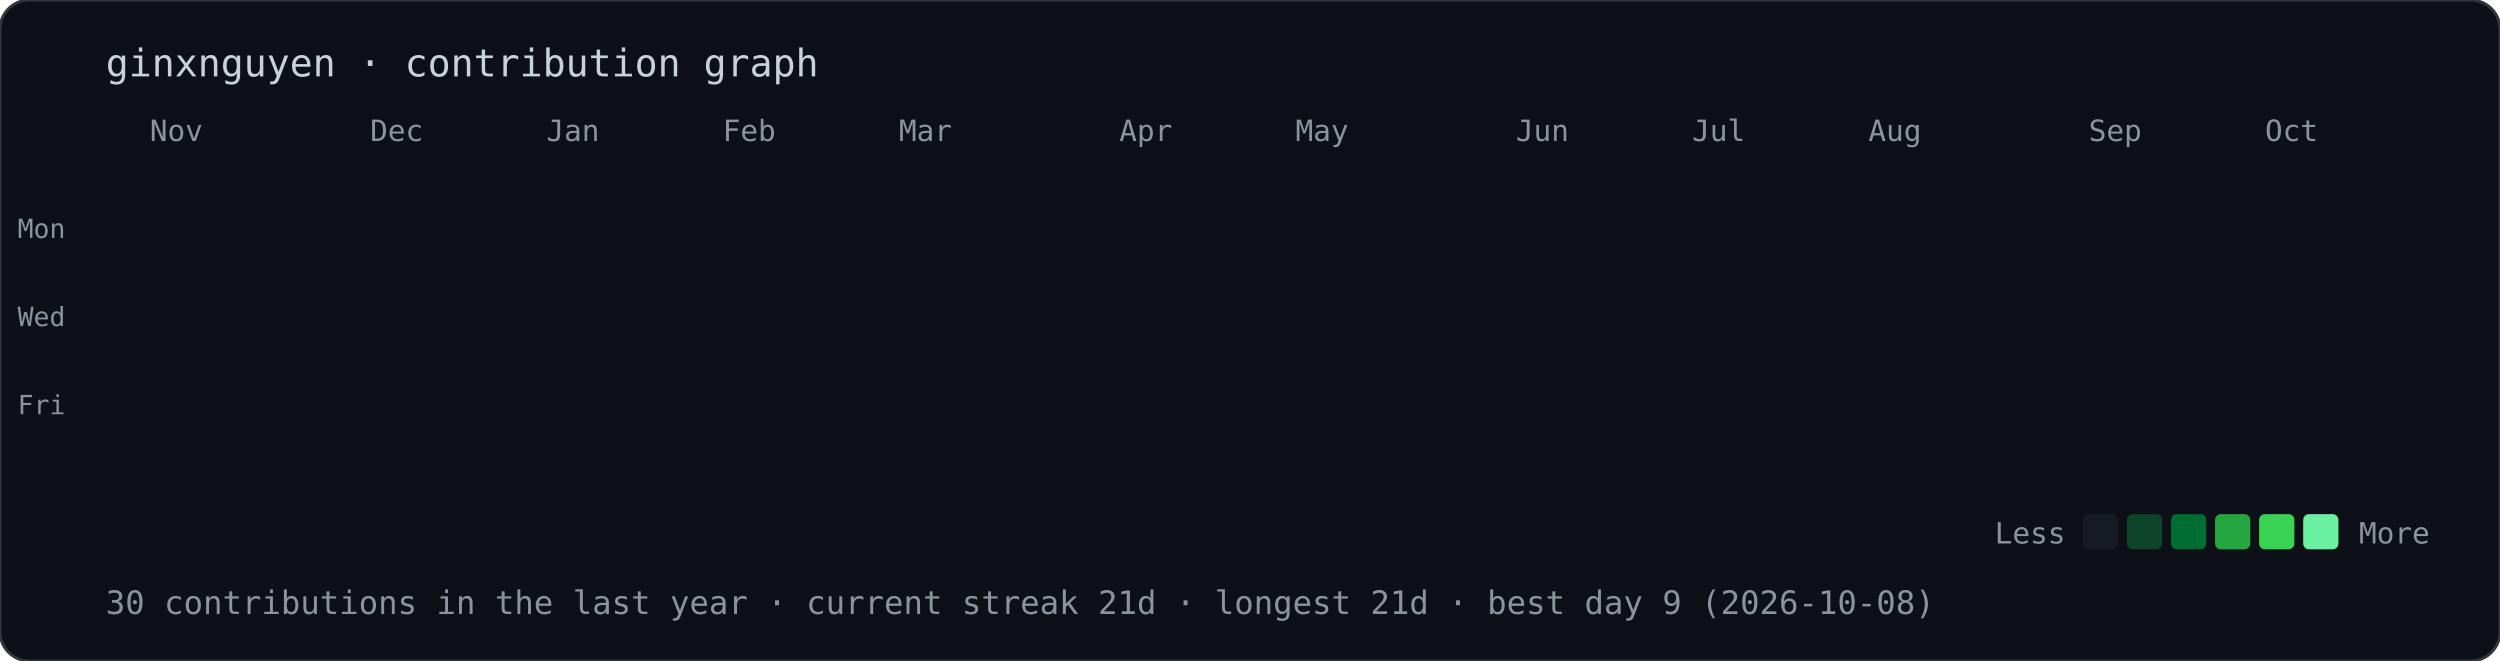
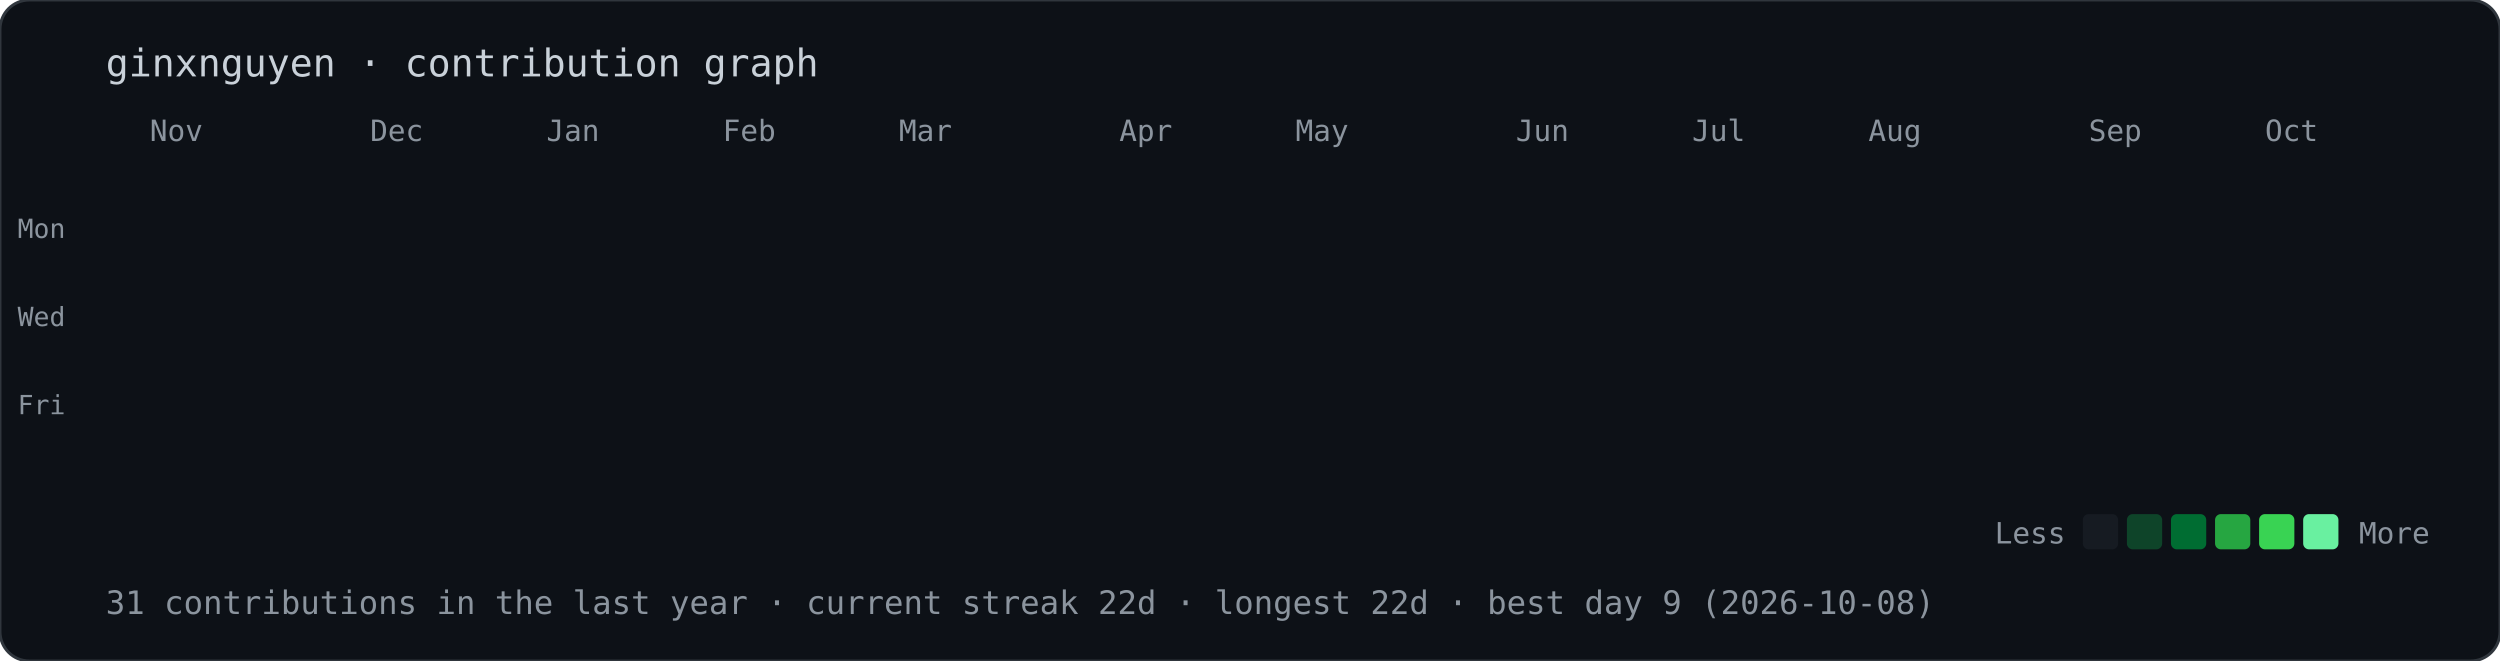
<svg xmlns="http://www.w3.org/2000/svg" width="851" height="225" viewBox="0 0 851 225">
  <style>@keyframes drop{from{opacity:0;transform:translateY(-10px)}to{opacity:1;transform:translateY(0)}}.d{opacity:0;animation:drop .5s ease-out forwards}text{font-family:ui-monospace,Menlo,Consolas,monospace;fill:#8b949e}</style>
  <rect width="100%" height="100%" rx="10" fill="#0d1117" stroke="#30363d" />
  <text x="36" y="26" style="font-size:13px;fill:#c9d1d9">ginxnguyen · contribution graph</text>
  <text x="51" y="48" style="font-size:10px">Nov</text>
  <text x="126" y="48" style="font-size:10px">Dec</text>
  <text x="186" y="48" style="font-size:10px">Jan</text>
  <text x="246" y="48" style="font-size:10px">Feb</text>
  <text x="306" y="48" style="font-size:10px">Mar</text>
  <text x="381" y="48" style="font-size:10px">Apr</text>
  <text x="441" y="48" style="font-size:10px">May</text>
  <text x="516" y="48" style="font-size:10px">Jun</text>
  <text x="576" y="48" style="font-size:10px">Jul</text>
  <text x="636" y="48" style="font-size:10px">Aug</text>
  <text x="711" y="48" style="font-size:10px">Sep</text>
  <text x="771" y="48" style="font-size:10px">Oct</text>
  <text x="6" y="81" style="font-size:9px">Mon</text>
  <text x="6" y="111" style="font-size:9px">Wed</text>
  <text x="6" y="141" style="font-size:9px">Fri</text>
  <rect class="d" x="36" y="56" width="12" height="12" rx="2" fill="#161b22" style="animation-delay:0.00s" />
  <rect class="d" x="36" y="71" width="12" height="12" rx="2" fill="#161b22" style="animation-delay:0.02s" />
  <rect class="d" x="36" y="86" width="12" height="12" rx="2" fill="#161b22" style="animation-delay:0.04s" />
  <rect class="d" x="36" y="101" width="12" height="12" rx="2" fill="#161b22" style="animation-delay:0.06s" />
  <rect class="d" x="36" y="116" width="12" height="12" rx="2" fill="#161b22" style="animation-delay:0.08s" />
  <rect class="d" x="36" y="131" width="12" height="12" rx="2" fill="#161b22" style="animation-delay:0.10s" />
  <rect class="d" x="36" y="146" width="12" height="12" rx="2" fill="#161b22" style="animation-delay:0.12s" />
  <rect class="d" x="51" y="56" width="12" height="12" rx="2" fill="#161b22" style="animation-delay:0.02s" />
  <rect class="d" x="51" y="71" width="12" height="12" rx="2" fill="#161b22" style="animation-delay:0.04s" />
  <rect class="d" x="51" y="86" width="12" height="12" rx="2" fill="#161b22" style="animation-delay:0.06s" />
  <rect class="d" x="51" y="101" width="12" height="12" rx="2" fill="#161b22" style="animation-delay:0.08s" />
  <rect class="d" x="51" y="116" width="12" height="12" rx="2" fill="#161b22" style="animation-delay:0.10s" />
  <rect class="d" x="51" y="131" width="12" height="12" rx="2" fill="#161b22" style="animation-delay:0.12s" />
  <rect class="d" x="51" y="146" width="12" height="12" rx="2" fill="#161b22" style="animation-delay:0.14s" />
  <rect class="d" x="66" y="56" width="12" height="12" rx="2" fill="#161b22" style="animation-delay:0.04s" />
  <rect class="d" x="66" y="71" width="12" height="12" rx="2" fill="#161b22" style="animation-delay:0.06s" />
  <rect class="d" x="66" y="86" width="12" height="12" rx="2" fill="#161b22" style="animation-delay:0.08s" />
  <rect class="d" x="66" y="101" width="12" height="12" rx="2" fill="#161b22" style="animation-delay:0.10s" />
  <rect class="d" x="66" y="116" width="12" height="12" rx="2" fill="#161b22" style="animation-delay:0.12s" />
  <rect class="d" x="66" y="131" width="12" height="12" rx="2" fill="#161b22" style="animation-delay:0.14s" />
  <rect class="d" x="66" y="146" width="12" height="12" rx="2" fill="#161b22" style="animation-delay:0.16s" />
  <rect class="d" x="81" y="56" width="12" height="12" rx="2" fill="#161b22" style="animation-delay:0.06s" />
  <rect class="d" x="81" y="71" width="12" height="12" rx="2" fill="#161b22" style="animation-delay:0.08s" />
  <rect class="d" x="81" y="86" width="12" height="12" rx="2" fill="#161b22" style="animation-delay:0.10s" />
  <rect class="d" x="81" y="101" width="12" height="12" rx="2" fill="#161b22" style="animation-delay:0.12s" />
  <rect class="d" x="81" y="116" width="12" height="12" rx="2" fill="#161b22" style="animation-delay:0.14s" />
  <rect class="d" x="81" y="131" width="12" height="12" rx="2" fill="#161b22" style="animation-delay:0.16s" />
  <rect class="d" x="81" y="146" width="12" height="12" rx="2" fill="#161b22" style="animation-delay:0.18s" />
  <rect class="d" x="96" y="56" width="12" height="12" rx="2" fill="#161b22" style="animation-delay:0.08s" />
  <rect class="d" x="96" y="71" width="12" height="12" rx="2" fill="#161b22" style="animation-delay:0.10s" />
  <rect class="d" x="96" y="86" width="12" height="12" rx="2" fill="#161b22" style="animation-delay:0.12s" />
  <rect class="d" x="96" y="101" width="12" height="12" rx="2" fill="#161b22" style="animation-delay:0.14s" />
  <rect class="d" x="96" y="116" width="12" height="12" rx="2" fill="#161b22" style="animation-delay:0.16s" />
  <rect class="d" x="96" y="131" width="12" height="12" rx="2" fill="#161b22" style="animation-delay:0.18s" />
  <rect class="d" x="96" y="146" width="12" height="12" rx="2" fill="#161b22" style="animation-delay:0.20s" />
  <rect class="d" x="111" y="56" width="12" height="12" rx="2" fill="#161b22" style="animation-delay:0.10s" />
  <rect class="d" x="111" y="71" width="12" height="12" rx="2" fill="#161b22" style="animation-delay:0.12s" />
  <rect class="d" x="111" y="86" width="12" height="12" rx="2" fill="#161b22" style="animation-delay:0.14s" />
  <rect class="d" x="111" y="101" width="12" height="12" rx="2" fill="#161b22" style="animation-delay:0.16s" />
  <rect class="d" x="111" y="116" width="12" height="12" rx="2" fill="#161b22" style="animation-delay:0.18s" />
  <rect class="d" x="111" y="131" width="12" height="12" rx="2" fill="#161b22" style="animation-delay:0.20s" />
  <rect class="d" x="111" y="146" width="12" height="12" rx="2" fill="#161b22" style="animation-delay:0.22s" />
  <rect class="d" x="126" y="56" width="12" height="12" rx="2" fill="#161b22" style="animation-delay:0.12s" />
  <rect class="d" x="126" y="71" width="12" height="12" rx="2" fill="#161b22" style="animation-delay:0.14s" />
  <rect class="d" x="126" y="86" width="12" height="12" rx="2" fill="#161b22" style="animation-delay:0.16s" />
  <rect class="d" x="126" y="101" width="12" height="12" rx="2" fill="#161b22" style="animation-delay:0.18s" />
  <rect class="d" x="126" y="116" width="12" height="12" rx="2" fill="#161b22" style="animation-delay:0.20s" />
  <rect class="d" x="126" y="131" width="12" height="12" rx="2" fill="#161b22" style="animation-delay:0.22s" />
  <rect class="d" x="126" y="146" width="12" height="12" rx="2" fill="#161b22" style="animation-delay:0.24s" />
  <rect class="d" x="141" y="56" width="12" height="12" rx="2" fill="#161b22" style="animation-delay:0.14s" />
  <rect class="d" x="141" y="71" width="12" height="12" rx="2" fill="#161b22" style="animation-delay:0.16s" />
  <rect class="d" x="141" y="86" width="12" height="12" rx="2" fill="#161b22" style="animation-delay:0.18s" />
  <rect class="d" x="141" y="101" width="12" height="12" rx="2" fill="#161b22" style="animation-delay:0.20s" />
  <rect class="d" x="141" y="116" width="12" height="12" rx="2" fill="#161b22" style="animation-delay:0.22s" />
  <rect class="d" x="141" y="131" width="12" height="12" rx="2" fill="#161b22" style="animation-delay:0.24s" />
  <rect class="d" x="141" y="146" width="12" height="12" rx="2" fill="#161b22" style="animation-delay:0.26s" />
  <rect class="d" x="156" y="56" width="12" height="12" rx="2" fill="#161b22" style="animation-delay:0.16s" />
  <rect class="d" x="156" y="71" width="12" height="12" rx="2" fill="#161b22" style="animation-delay:0.18s" />
  <rect class="d" x="156" y="86" width="12" height="12" rx="2" fill="#161b22" style="animation-delay:0.20s" />
  <rect class="d" x="156" y="101" width="12" height="12" rx="2" fill="#161b22" style="animation-delay:0.22s" />
  <rect class="d" x="156" y="116" width="12" height="12" rx="2" fill="#161b22" style="animation-delay:0.24s" />
  <rect class="d" x="156" y="131" width="12" height="12" rx="2" fill="#161b22" style="animation-delay:0.26s" />
  <rect class="d" x="156" y="146" width="12" height="12" rx="2" fill="#161b22" style="animation-delay:0.28s" />
  <rect class="d" x="171" y="56" width="12" height="12" rx="2" fill="#161b22" style="animation-delay:0.18s" />
  <rect class="d" x="171" y="71" width="12" height="12" rx="2" fill="#161b22" style="animation-delay:0.20s" />
  <rect class="d" x="171" y="86" width="12" height="12" rx="2" fill="#161b22" style="animation-delay:0.22s" />
  <rect class="d" x="171" y="101" width="12" height="12" rx="2" fill="#161b22" style="animation-delay:0.24s" />
  <rect class="d" x="171" y="116" width="12" height="12" rx="2" fill="#161b22" style="animation-delay:0.26s" />
  <rect class="d" x="171" y="131" width="12" height="12" rx="2" fill="#161b22" style="animation-delay:0.28s" />
  <rect class="d" x="171" y="146" width="12" height="12" rx="2" fill="#161b22" style="animation-delay:0.30s" />
  <rect class="d" x="186" y="56" width="12" height="12" rx="2" fill="#161b22" style="animation-delay:0.20s" />
  <rect class="d" x="186" y="71" width="12" height="12" rx="2" fill="#161b22" style="animation-delay:0.22s" />
  <rect class="d" x="186" y="86" width="12" height="12" rx="2" fill="#161b22" style="animation-delay:0.24s" />
  <rect class="d" x="186" y="101" width="12" height="12" rx="2" fill="#161b22" style="animation-delay:0.26s" />
  <rect class="d" x="186" y="116" width="12" height="12" rx="2" fill="#161b22" style="animation-delay:0.28s" />
  <rect class="d" x="186" y="131" width="12" height="12" rx="2" fill="#161b22" style="animation-delay:0.30s" />
  <rect class="d" x="186" y="146" width="12" height="12" rx="2" fill="#161b22" style="animation-delay:0.32s" />
  <rect class="d" x="201" y="56" width="12" height="12" rx="2" fill="#161b22" style="animation-delay:0.22s" />
  <rect class="d" x="201" y="71" width="12" height="12" rx="2" fill="#161b22" style="animation-delay:0.24s" />
  <rect class="d" x="201" y="86" width="12" height="12" rx="2" fill="#161b22" style="animation-delay:0.26s" />
  <rect class="d" x="201" y="101" width="12" height="12" rx="2" fill="#161b22" style="animation-delay:0.28s" />
  <rect class="d" x="201" y="116" width="12" height="12" rx="2" fill="#161b22" style="animation-delay:0.30s" />
  <rect class="d" x="201" y="131" width="12" height="12" rx="2" fill="#161b22" style="animation-delay:0.32s" />
  <rect class="d" x="201" y="146" width="12" height="12" rx="2" fill="#161b22" style="animation-delay:0.34s" />
  <rect class="d" x="216" y="56" width="12" height="12" rx="2" fill="#161b22" style="animation-delay:0.24s" />
  <rect class="d" x="216" y="71" width="12" height="12" rx="2" fill="#161b22" style="animation-delay:0.26s" />
  <rect class="d" x="216" y="86" width="12" height="12" rx="2" fill="#161b22" style="animation-delay:0.28s" />
  <rect class="d" x="216" y="101" width="12" height="12" rx="2" fill="#161b22" style="animation-delay:0.30s" />
  <rect class="d" x="216" y="116" width="12" height="12" rx="2" fill="#161b22" style="animation-delay:0.32s" />
  <rect class="d" x="216" y="131" width="12" height="12" rx="2" fill="#161b22" style="animation-delay:0.34s" />
  <rect class="d" x="216" y="146" width="12" height="12" rx="2" fill="#161b22" style="animation-delay:0.36s" />
  <rect class="d" x="231" y="56" width="12" height="12" rx="2" fill="#161b22" style="animation-delay:0.26s" />
  <rect class="d" x="231" y="71" width="12" height="12" rx="2" fill="#161b22" style="animation-delay:0.28s" />
  <rect class="d" x="231" y="86" width="12" height="12" rx="2" fill="#161b22" style="animation-delay:0.30s" />
  <rect class="d" x="231" y="101" width="12" height="12" rx="2" fill="#161b22" style="animation-delay:0.32s" />
  <rect class="d" x="231" y="116" width="12" height="12" rx="2" fill="#161b22" style="animation-delay:0.34s" />
  <rect class="d" x="231" y="131" width="12" height="12" rx="2" fill="#161b22" style="animation-delay:0.36s" />
  <rect class="d" x="231" y="146" width="12" height="12" rx="2" fill="#161b22" style="animation-delay:0.38s" />
  <rect class="d" x="246" y="56" width="12" height="12" rx="2" fill="#161b22" style="animation-delay:0.28s" />
  <rect class="d" x="246" y="71" width="12" height="12" rx="2" fill="#161b22" style="animation-delay:0.30s" />
  <rect class="d" x="246" y="86" width="12" height="12" rx="2" fill="#161b22" style="animation-delay:0.32s" />
  <rect class="d" x="246" y="101" width="12" height="12" rx="2" fill="#161b22" style="animation-delay:0.34s" />
  <rect class="d" x="246" y="116" width="12" height="12" rx="2" fill="#161b22" style="animation-delay:0.36s" />
  <rect class="d" x="246" y="131" width="12" height="12" rx="2" fill="#161b22" style="animation-delay:0.38s" />
  <rect class="d" x="246" y="146" width="12" height="12" rx="2" fill="#161b22" style="animation-delay:0.40s" />
  <rect class="d" x="261" y="56" width="12" height="12" rx="2" fill="#161b22" style="animation-delay:0.30s" />
  <rect class="d" x="261" y="71" width="12" height="12" rx="2" fill="#161b22" style="animation-delay:0.32s" />
  <rect class="d" x="261" y="86" width="12" height="12" rx="2" fill="#161b22" style="animation-delay:0.34s" />
  <rect class="d" x="261" y="101" width="12" height="12" rx="2" fill="#161b22" style="animation-delay:0.36s" />
  <rect class="d" x="261" y="116" width="12" height="12" rx="2" fill="#161b22" style="animation-delay:0.38s" />
  <rect class="d" x="261" y="131" width="12" height="12" rx="2" fill="#161b22" style="animation-delay:0.40s" />
  <rect class="d" x="261" y="146" width="12" height="12" rx="2" fill="#39d353" style="animation-delay:0.42s" />
  <rect class="d" x="276" y="56" width="12" height="12" rx="2" fill="#161b22" style="animation-delay:0.32s" />
  <rect class="d" x="276" y="71" width="12" height="12" rx="2" fill="#161b22" style="animation-delay:0.34s" />
  <rect class="d" x="276" y="86" width="12" height="12" rx="2" fill="#161b22" style="animation-delay:0.36s" />
  <rect class="d" x="276" y="101" width="12" height="12" rx="2" fill="#161b22" style="animation-delay:0.38s" />
  <rect class="d" x="276" y="116" width="12" height="12" rx="2" fill="#161b22" style="animation-delay:0.40s" />
  <rect class="d" x="276" y="131" width="12" height="12" rx="2" fill="#161b22" style="animation-delay:0.42s" />
  <rect class="d" x="276" y="146" width="12" height="12" rx="2" fill="#161b22" style="animation-delay:0.44s" />
  <rect class="d" x="291" y="56" width="12" height="12" rx="2" fill="#161b22" style="animation-delay:0.34s" />
  <rect class="d" x="291" y="71" width="12" height="12" rx="2" fill="#161b22" style="animation-delay:0.36s" />
  <rect class="d" x="291" y="86" width="12" height="12" rx="2" fill="#161b22" style="animation-delay:0.38s" />
  <rect class="d" x="291" y="101" width="12" height="12" rx="2" fill="#161b22" style="animation-delay:0.40s" />
  <rect class="d" x="291" y="116" width="12" height="12" rx="2" fill="#161b22" style="animation-delay:0.42s" />
  <rect class="d" x="291" y="131" width="12" height="12" rx="2" fill="#161b22" style="animation-delay:0.44s" />
  <rect class="d" x="291" y="146" width="12" height="12" rx="2" fill="#161b22" style="animation-delay:0.46s" />
  <rect class="d" x="306" y="56" width="12" height="12" rx="2" fill="#161b22" style="animation-delay:0.36s" />
  <rect class="d" x="306" y="71" width="12" height="12" rx="2" fill="#161b22" style="animation-delay:0.38s" />
  <rect class="d" x="306" y="86" width="12" height="12" rx="2" fill="#161b22" style="animation-delay:0.40s" />
  <rect class="d" x="306" y="101" width="12" height="12" rx="2" fill="#161b22" style="animation-delay:0.42s" />
  <rect class="d" x="306" y="116" width="12" height="12" rx="2" fill="#161b22" style="animation-delay:0.44s" />
  <rect class="d" x="306" y="131" width="12" height="12" rx="2" fill="#161b22" style="animation-delay:0.46s" />
  <rect class="d" x="306" y="146" width="12" height="12" rx="2" fill="#161b22" style="animation-delay:0.48s" />
  <rect class="d" x="321" y="56" width="12" height="12" rx="2" fill="#161b22" style="animation-delay:0.38s" />
  <rect class="d" x="321" y="71" width="12" height="12" rx="2" fill="#161b22" style="animation-delay:0.40s" />
  <rect class="d" x="321" y="86" width="12" height="12" rx="2" fill="#161b22" style="animation-delay:0.42s" />
  <rect class="d" x="321" y="101" width="12" height="12" rx="2" fill="#161b22" style="animation-delay:0.44s" />
  <rect class="d" x="321" y="116" width="12" height="12" rx="2" fill="#161b22" style="animation-delay:0.46s" />
  <rect class="d" x="321" y="131" width="12" height="12" rx="2" fill="#161b22" style="animation-delay:0.48s" />
  <rect class="d" x="321" y="146" width="12" height="12" rx="2" fill="#161b22" style="animation-delay:0.50s" />
  <rect class="d" x="336" y="56" width="12" height="12" rx="2" fill="#161b22" style="animation-delay:0.40s" />
  <rect class="d" x="336" y="71" width="12" height="12" rx="2" fill="#161b22" style="animation-delay:0.42s" />
  <rect class="d" x="336" y="86" width="12" height="12" rx="2" fill="#161b22" style="animation-delay:0.44s" />
  <rect class="d" x="336" y="101" width="12" height="12" rx="2" fill="#161b22" style="animation-delay:0.46s" />
  <rect class="d" x="336" y="116" width="12" height="12" rx="2" fill="#161b22" style="animation-delay:0.48s" />
  <rect class="d" x="336" y="131" width="12" height="12" rx="2" fill="#161b22" style="animation-delay:0.50s" />
  <rect class="d" x="336" y="146" width="12" height="12" rx="2" fill="#161b22" style="animation-delay:0.52s" />
  <rect class="d" x="351" y="56" width="12" height="12" rx="2" fill="#161b22" style="animation-delay:0.42s" />
  <rect class="d" x="351" y="71" width="12" height="12" rx="2" fill="#161b22" style="animation-delay:0.44s" />
  <rect class="d" x="351" y="86" width="12" height="12" rx="2" fill="#161b22" style="animation-delay:0.46s" />
  <rect class="d" x="351" y="101" width="12" height="12" rx="2" fill="#161b22" style="animation-delay:0.48s" />
  <rect class="d" x="351" y="116" width="12" height="12" rx="2" fill="#161b22" style="animation-delay:0.50s" />
  <rect class="d" x="351" y="131" width="12" height="12" rx="2" fill="#161b22" style="animation-delay:0.52s" />
  <rect class="d" x="351" y="146" width="12" height="12" rx="2" fill="#161b22" style="animation-delay:0.54s" />
  <rect class="d" x="366" y="56" width="12" height="12" rx="2" fill="#161b22" style="animation-delay:0.44s" />
  <rect class="d" x="366" y="71" width="12" height="12" rx="2" fill="#161b22" style="animation-delay:0.46s" />
  <rect class="d" x="366" y="86" width="12" height="12" rx="2" fill="#161b22" style="animation-delay:0.48s" />
  <rect class="d" x="366" y="101" width="12" height="12" rx="2" fill="#161b22" style="animation-delay:0.50s" />
  <rect class="d" x="366" y="116" width="12" height="12" rx="2" fill="#161b22" style="animation-delay:0.52s" />
  <rect class="d" x="366" y="131" width="12" height="12" rx="2" fill="#161b22" style="animation-delay:0.54s" />
  <rect class="d" x="366" y="146" width="12" height="12" rx="2" fill="#161b22" style="animation-delay:0.56s" />
  <rect class="d" x="381" y="56" width="12" height="12" rx="2" fill="#161b22" style="animation-delay:0.46s" />
  <rect class="d" x="381" y="71" width="12" height="12" rx="2" fill="#161b22" style="animation-delay:0.48s" />
  <rect class="d" x="381" y="86" width="12" height="12" rx="2" fill="#161b22" style="animation-delay:0.50s" />
  <rect class="d" x="381" y="101" width="12" height="12" rx="2" fill="#161b22" style="animation-delay:0.52s" />
  <rect class="d" x="381" y="116" width="12" height="12" rx="2" fill="#161b22" style="animation-delay:0.54s" />
  <rect class="d" x="381" y="131" width="12" height="12" rx="2" fill="#161b22" style="animation-delay:0.56s" />
  <rect class="d" x="381" y="146" width="12" height="12" rx="2" fill="#161b22" style="animation-delay:0.58s" />
  <rect class="d" x="396" y="56" width="12" height="12" rx="2" fill="#161b22" style="animation-delay:0.48s" />
  <rect class="d" x="396" y="71" width="12" height="12" rx="2" fill="#161b22" style="animation-delay:0.50s" />
  <rect class="d" x="396" y="86" width="12" height="12" rx="2" fill="#161b22" style="animation-delay:0.52s" />
  <rect class="d" x="396" y="101" width="12" height="12" rx="2" fill="#161b22" style="animation-delay:0.54s" />
  <rect class="d" x="396" y="116" width="12" height="12" rx="2" fill="#161b22" style="animation-delay:0.56s" />
  <rect class="d" x="396" y="131" width="12" height="12" rx="2" fill="#161b22" style="animation-delay:0.58s" />
  <rect class="d" x="396" y="146" width="12" height="12" rx="2" fill="#161b22" style="animation-delay:0.60s" />
  <rect class="d" x="411" y="56" width="12" height="12" rx="2" fill="#161b22" style="animation-delay:0.50s" />
  <rect class="d" x="411" y="71" width="12" height="12" rx="2" fill="#161b22" style="animation-delay:0.52s" />
  <rect class="d" x="411" y="86" width="12" height="12" rx="2" fill="#161b22" style="animation-delay:0.54s" />
  <rect class="d" x="411" y="101" width="12" height="12" rx="2" fill="#161b22" style="animation-delay:0.56s" />
  <rect class="d" x="411" y="116" width="12" height="12" rx="2" fill="#161b22" style="animation-delay:0.58s" />
  <rect class="d" x="411" y="131" width="12" height="12" rx="2" fill="#161b22" style="animation-delay:0.60s" />
  <rect class="d" x="411" y="146" width="12" height="12" rx="2" fill="#161b22" style="animation-delay:0.62s" />
  <rect class="d" x="426" y="56" width="12" height="12" rx="2" fill="#161b22" style="animation-delay:0.52s" />
  <rect class="d" x="426" y="71" width="12" height="12" rx="2" fill="#161b22" style="animation-delay:0.54s" />
  <rect class="d" x="426" y="86" width="12" height="12" rx="2" fill="#161b22" style="animation-delay:0.56s" />
  <rect class="d" x="426" y="101" width="12" height="12" rx="2" fill="#161b22" style="animation-delay:0.58s" />
  <rect class="d" x="426" y="116" width="12" height="12" rx="2" fill="#161b22" style="animation-delay:0.60s" />
  <rect class="d" x="426" y="131" width="12" height="12" rx="2" fill="#161b22" style="animation-delay:0.62s" />
  <rect class="d" x="426" y="146" width="12" height="12" rx="2" fill="#161b22" style="animation-delay:0.64s" />
  <rect class="d" x="441" y="56" width="12" height="12" rx="2" fill="#161b22" style="animation-delay:0.54s" />
  <rect class="d" x="441" y="71" width="12" height="12" rx="2" fill="#161b22" style="animation-delay:0.56s" />
  <rect class="d" x="441" y="86" width="12" height="12" rx="2" fill="#161b22" style="animation-delay:0.58s" />
  <rect class="d" x="441" y="101" width="12" height="12" rx="2" fill="#161b22" style="animation-delay:0.60s" />
  <rect class="d" x="441" y="116" width="12" height="12" rx="2" fill="#161b22" style="animation-delay:0.62s" />
  <rect class="d" x="441" y="131" width="12" height="12" rx="2" fill="#161b22" style="animation-delay:0.64s" />
  <rect class="d" x="441" y="146" width="12" height="12" rx="2" fill="#161b22" style="animation-delay:0.66s" />
  <rect class="d" x="456" y="56" width="12" height="12" rx="2" fill="#161b22" style="animation-delay:0.56s" />
  <rect class="d" x="456" y="71" width="12" height="12" rx="2" fill="#161b22" style="animation-delay:0.58s" />
  <rect class="d" x="456" y="86" width="12" height="12" rx="2" fill="#161b22" style="animation-delay:0.60s" />
  <rect class="d" x="456" y="101" width="12" height="12" rx="2" fill="#161b22" style="animation-delay:0.62s" />
  <rect class="d" x="456" y="116" width="12" height="12" rx="2" fill="#161b22" style="animation-delay:0.64s" />
  <rect class="d" x="456" y="131" width="12" height="12" rx="2" fill="#161b22" style="animation-delay:0.66s" />
  <rect class="d" x="456" y="146" width="12" height="12" rx="2" fill="#161b22" style="animation-delay:0.68s" />
  <rect class="d" x="471" y="56" width="12" height="12" rx="2" fill="#161b22" style="animation-delay:0.58s" />
  <rect class="d" x="471" y="71" width="12" height="12" rx="2" fill="#161b22" style="animation-delay:0.60s" />
  <rect class="d" x="471" y="86" width="12" height="12" rx="2" fill="#161b22" style="animation-delay:0.62s" />
  <rect class="d" x="471" y="101" width="12" height="12" rx="2" fill="#161b22" style="animation-delay:0.64s" />
  <rect class="d" x="471" y="116" width="12" height="12" rx="2" fill="#161b22" style="animation-delay:0.66s" />
  <rect class="d" x="471" y="131" width="12" height="12" rx="2" fill="#161b22" style="animation-delay:0.68s" />
  <rect class="d" x="471" y="146" width="12" height="12" rx="2" fill="#161b22" style="animation-delay:0.70s" />
  <rect class="d" x="486" y="56" width="12" height="12" rx="2" fill="#161b22" style="animation-delay:0.60s" />
  <rect class="d" x="486" y="71" width="12" height="12" rx="2" fill="#161b22" style="animation-delay:0.62s" />
  <rect class="d" x="486" y="86" width="12" height="12" rx="2" fill="#161b22" style="animation-delay:0.64s" />
  <rect class="d" x="486" y="101" width="12" height="12" rx="2" fill="#161b22" style="animation-delay:0.66s" />
  <rect class="d" x="486" y="116" width="12" height="12" rx="2" fill="#161b22" style="animation-delay:0.68s" />
  <rect class="d" x="486" y="131" width="12" height="12" rx="2" fill="#161b22" style="animation-delay:0.70s" />
  <rect class="d" x="486" y="146" width="12" height="12" rx="2" fill="#161b22" style="animation-delay:0.72s" />
  <rect class="d" x="501" y="56" width="12" height="12" rx="2" fill="#161b22" style="animation-delay:0.62s" />
  <rect class="d" x="501" y="71" width="12" height="12" rx="2" fill="#161b22" style="animation-delay:0.64s" />
  <rect class="d" x="501" y="86" width="12" height="12" rx="2" fill="#161b22" style="animation-delay:0.66s" />
  <rect class="d" x="501" y="101" width="12" height="12" rx="2" fill="#161b22" style="animation-delay:0.68s" />
  <rect class="d" x="501" y="116" width="12" height="12" rx="2" fill="#161b22" style="animation-delay:0.70s" />
  <rect class="d" x="501" y="131" width="12" height="12" rx="2" fill="#161b22" style="animation-delay:0.72s" />
  <rect class="d" x="501" y="146" width="12" height="12" rx="2" fill="#161b22" style="animation-delay:0.74s" />
  <rect class="d" x="516" y="56" width="12" height="12" rx="2" fill="#161b22" style="animation-delay:0.64s" />
  <rect class="d" x="516" y="71" width="12" height="12" rx="2" fill="#161b22" style="animation-delay:0.66s" />
  <rect class="d" x="516" y="86" width="12" height="12" rx="2" fill="#161b22" style="animation-delay:0.68s" />
  <rect class="d" x="516" y="101" width="12" height="12" rx="2" fill="#161b22" style="animation-delay:0.70s" />
  <rect class="d" x="516" y="116" width="12" height="12" rx="2" fill="#161b22" style="animation-delay:0.72s" />
  <rect class="d" x="516" y="131" width="12" height="12" rx="2" fill="#161b22" style="animation-delay:0.74s" />
  <rect class="d" x="516" y="146" width="12" height="12" rx="2" fill="#161b22" style="animation-delay:0.76s" />
  <rect class="d" x="531" y="56" width="12" height="12" rx="2" fill="#161b22" style="animation-delay:0.66s" />
  <rect class="d" x="531" y="71" width="12" height="12" rx="2" fill="#161b22" style="animation-delay:0.68s" />
  <rect class="d" x="531" y="86" width="12" height="12" rx="2" fill="#161b22" style="animation-delay:0.70s" />
  <rect class="d" x="531" y="101" width="12" height="12" rx="2" fill="#161b22" style="animation-delay:0.72s" />
  <rect class="d" x="531" y="116" width="12" height="12" rx="2" fill="#161b22" style="animation-delay:0.74s" />
  <rect class="d" x="531" y="131" width="12" height="12" rx="2" fill="#161b22" style="animation-delay:0.76s" />
  <rect class="d" x="531" y="146" width="12" height="12" rx="2" fill="#161b22" style="animation-delay:0.78s" />
  <rect class="d" x="546" y="56" width="12" height="12" rx="2" fill="#161b22" style="animation-delay:0.68s" />
  <rect class="d" x="546" y="71" width="12" height="12" rx="2" fill="#161b22" style="animation-delay:0.70s" />
  <rect class="d" x="546" y="86" width="12" height="12" rx="2" fill="#161b22" style="animation-delay:0.72s" />
  <rect class="d" x="546" y="101" width="12" height="12" rx="2" fill="#161b22" style="animation-delay:0.74s" />
  <rect class="d" x="546" y="116" width="12" height="12" rx="2" fill="#161b22" style="animation-delay:0.76s" />
  <rect class="d" x="546" y="131" width="12" height="12" rx="2" fill="#161b22" style="animation-delay:0.78s" />
  <rect class="d" x="546" y="146" width="12" height="12" rx="2" fill="#161b22" style="animation-delay:0.80s" />
  <rect class="d" x="561" y="56" width="12" height="12" rx="2" fill="#161b22" style="animation-delay:0.70s" />
  <rect class="d" x="561" y="71" width="12" height="12" rx="2" fill="#161b22" style="animation-delay:0.72s" />
  <rect class="d" x="561" y="86" width="12" height="12" rx="2" fill="#161b22" style="animation-delay:0.74s" />
  <rect class="d" x="561" y="101" width="12" height="12" rx="2" fill="#161b22" style="animation-delay:0.76s" />
  <rect class="d" x="561" y="116" width="12" height="12" rx="2" fill="#161b22" style="animation-delay:0.78s" />
  <rect class="d" x="561" y="131" width="12" height="12" rx="2" fill="#161b22" style="animation-delay:0.80s" />
  <rect class="d" x="561" y="146" width="12" height="12" rx="2" fill="#161b22" style="animation-delay:0.82s" />
  <rect class="d" x="576" y="56" width="12" height="12" rx="2" fill="#161b22" style="animation-delay:0.72s" />
  <rect class="d" x="576" y="71" width="12" height="12" rx="2" fill="#161b22" style="animation-delay:0.74s" />
  <rect class="d" x="576" y="86" width="12" height="12" rx="2" fill="#161b22" style="animation-delay:0.76s" />
  <rect class="d" x="576" y="101" width="12" height="12" rx="2" fill="#161b22" style="animation-delay:0.78s" />
  <rect class="d" x="576" y="116" width="12" height="12" rx="2" fill="#161b22" style="animation-delay:0.80s" />
  <rect class="d" x="576" y="131" width="12" height="12" rx="2" fill="#161b22" style="animation-delay:0.82s" />
  <rect class="d" x="576" y="146" width="12" height="12" rx="2" fill="#161b22" style="animation-delay:0.84s" />
  <rect class="d" x="591" y="56" width="12" height="12" rx="2" fill="#161b22" style="animation-delay:0.74s" />
  <rect class="d" x="591" y="71" width="12" height="12" rx="2" fill="#161b22" style="animation-delay:0.76s" />
  <rect class="d" x="591" y="86" width="12" height="12" rx="2" fill="#161b22" style="animation-delay:0.78s" />
  <rect class="d" x="591" y="101" width="12" height="12" rx="2" fill="#161b22" style="animation-delay:0.80s" />
  <rect class="d" x="591" y="116" width="12" height="12" rx="2" fill="#161b22" style="animation-delay:0.82s" />
  <rect class="d" x="591" y="131" width="12" height="12" rx="2" fill="#161b22" style="animation-delay:0.84s" />
  <rect class="d" x="591" y="146" width="12" height="12" rx="2" fill="#161b22" style="animation-delay:0.86s" />
  <rect class="d" x="606" y="56" width="12" height="12" rx="2" fill="#161b22" style="animation-delay:0.76s" />
  <rect class="d" x="606" y="71" width="12" height="12" rx="2" fill="#161b22" style="animation-delay:0.78s" />
  <rect class="d" x="606" y="86" width="12" height="12" rx="2" fill="#161b22" style="animation-delay:0.80s" />
  <rect class="d" x="606" y="101" width="12" height="12" rx="2" fill="#161b22" style="animation-delay:0.82s" />
  <rect class="d" x="606" y="116" width="12" height="12" rx="2" fill="#161b22" style="animation-delay:0.84s" />
  <rect class="d" x="606" y="131" width="12" height="12" rx="2" fill="#161b22" style="animation-delay:0.86s" />
  <rect class="d" x="606" y="146" width="12" height="12" rx="2" fill="#161b22" style="animation-delay:0.88s" />
  <rect class="d" x="621" y="56" width="12" height="12" rx="2" fill="#161b22" style="animation-delay:0.78s" />
  <rect class="d" x="621" y="71" width="12" height="12" rx="2" fill="#161b22" style="animation-delay:0.80s" />
  <rect class="d" x="621" y="86" width="12" height="12" rx="2" fill="#161b22" style="animation-delay:0.82s" />
  <rect class="d" x="621" y="101" width="12" height="12" rx="2" fill="#161b22" style="animation-delay:0.84s" />
  <rect class="d" x="621" y="116" width="12" height="12" rx="2" fill="#161b22" style="animation-delay:0.86s" />
  <rect class="d" x="621" y="131" width="12" height="12" rx="2" fill="#161b22" style="animation-delay:0.88s" />
  <rect class="d" x="621" y="146" width="12" height="12" rx="2" fill="#161b22" style="animation-delay:0.90s" />
  <rect class="d" x="636" y="56" width="12" height="12" rx="2" fill="#161b22" style="animation-delay:0.80s" />
  <rect class="d" x="636" y="71" width="12" height="12" rx="2" fill="#161b22" style="animation-delay:0.82s" />
  <rect class="d" x="636" y="86" width="12" height="12" rx="2" fill="#161b22" style="animation-delay:0.84s" />
  <rect class="d" x="636" y="101" width="12" height="12" rx="2" fill="#161b22" style="animation-delay:0.86s" />
  <rect class="d" x="636" y="116" width="12" height="12" rx="2" fill="#161b22" style="animation-delay:0.88s" />
  <rect class="d" x="636" y="131" width="12" height="12" rx="2" fill="#161b22" style="animation-delay:0.90s" />
  <rect class="d" x="636" y="146" width="12" height="12" rx="2" fill="#161b22" style="animation-delay:0.92s" />
  <rect class="d" x="651" y="56" width="12" height="12" rx="2" fill="#161b22" style="animation-delay:0.82s" />
  <rect class="d" x="651" y="71" width="12" height="12" rx="2" fill="#161b22" style="animation-delay:0.84s" />
  <rect class="d" x="651" y="86" width="12" height="12" rx="2" fill="#161b22" style="animation-delay:0.86s" />
  <rect class="d" x="651" y="101" width="12" height="12" rx="2" fill="#161b22" style="animation-delay:0.88s" />
  <rect class="d" x="651" y="116" width="12" height="12" rx="2" fill="#161b22" style="animation-delay:0.90s" />
  <rect class="d" x="651" y="131" width="12" height="12" rx="2" fill="#161b22" style="animation-delay:0.92s" />
  <rect class="d" x="651" y="146" width="12" height="12" rx="2" fill="#161b22" style="animation-delay:0.94s" />
  <rect class="d" x="666" y="56" width="12" height="12" rx="2" fill="#161b22" style="animation-delay:0.84s" />
  <rect class="d" x="666" y="71" width="12" height="12" rx="2" fill="#161b22" style="animation-delay:0.86s" />
  <rect class="d" x="666" y="86" width="12" height="12" rx="2" fill="#161b22" style="animation-delay:0.88s" />
  <rect class="d" x="666" y="101" width="12" height="12" rx="2" fill="#161b22" style="animation-delay:0.90s" />
  <rect class="d" x="666" y="116" width="12" height="12" rx="2" fill="#161b22" style="animation-delay:0.92s" />
  <rect class="d" x="666" y="131" width="12" height="12" rx="2" fill="#161b22" style="animation-delay:0.94s" />
  <rect class="d" x="666" y="146" width="12" height="12" rx="2" fill="#161b22" style="animation-delay:0.96s" />
  <rect class="d" x="681" y="56" width="12" height="12" rx="2" fill="#161b22" style="animation-delay:0.86s" />
  <rect class="d" x="681" y="71" width="12" height="12" rx="2" fill="#161b22" style="animation-delay:0.88s" />
  <rect class="d" x="681" y="86" width="12" height="12" rx="2" fill="#161b22" style="animation-delay:0.90s" />
  <rect class="d" x="681" y="101" width="12" height="12" rx="2" fill="#161b22" style="animation-delay:0.92s" />
  <rect class="d" x="681" y="116" width="12" height="12" rx="2" fill="#161b22" style="animation-delay:0.94s" />
  <rect class="d" x="681" y="131" width="12" height="12" rx="2" fill="#161b22" style="animation-delay:0.96s" />
  <rect class="d" x="681" y="146" width="12" height="12" rx="2" fill="#161b22" style="animation-delay:0.98s" />
  <rect class="d" x="696" y="56" width="12" height="12" rx="2" fill="#161b22" style="animation-delay:0.88s" />
  <rect class="d" x="696" y="71" width="12" height="12" rx="2" fill="#161b22" style="animation-delay:0.90s" />
  <rect class="d" x="696" y="86" width="12" height="12" rx="2" fill="#161b22" style="animation-delay:0.92s" />
  <rect class="d" x="696" y="101" width="12" height="12" rx="2" fill="#161b22" style="animation-delay:0.94s" />
  <rect class="d" x="696" y="116" width="12" height="12" rx="2" fill="#161b22" style="animation-delay:0.96s" />
  <rect class="d" x="696" y="131" width="12" height="12" rx="2" fill="#161b22" style="animation-delay:0.98s" />
  <rect class="d" x="696" y="146" width="12" height="12" rx="2" fill="#161b22" style="animation-delay:1.00s" />
  <rect class="d" x="711" y="56" width="12" height="12" rx="2" fill="#161b22" style="animation-delay:0.90s" />
  <rect class="d" x="711" y="71" width="12" height="12" rx="2" fill="#161b22" style="animation-delay:0.92s" />
  <rect class="d" x="711" y="86" width="12" height="12" rx="2" fill="#161b22" style="animation-delay:0.94s" />
  <rect class="d" x="711" y="101" width="12" height="12" rx="2" fill="#161b22" style="animation-delay:0.96s" />
  <rect class="d" x="711" y="116" width="12" height="12" rx="2" fill="#161b22" style="animation-delay:0.98s" />
  <rect class="d" x="711" y="131" width="12" height="12" rx="2" fill="#161b22" style="animation-delay:1.00s" />
  <rect class="d" x="711" y="146" width="12" height="12" rx="2" fill="#161b22" style="animation-delay:1.02s" />
  <rect class="d" x="726" y="56" width="12" height="12" rx="2" fill="#161b22" style="animation-delay:0.92s" />
  <rect class="d" x="726" y="71" width="12" height="12" rx="2" fill="#161b22" style="animation-delay:0.94s" />
  <rect class="d" x="726" y="86" width="12" height="12" rx="2" fill="#161b22" style="animation-delay:0.96s" />
  <rect class="d" x="726" y="101" width="12" height="12" rx="2" fill="#161b22" style="animation-delay:0.98s" />
  <rect class="d" x="726" y="116" width="12" height="12" rx="2" fill="#161b22" style="animation-delay:1.00s" />
  <rect class="d" x="726" y="131" width="12" height="12" rx="2" fill="#161b22" style="animation-delay:1.02s" />
  <rect class="d" x="726" y="146" width="12" height="12" rx="2" fill="#161b22" style="animation-delay:1.04s" />
  <rect class="d" x="741" y="56" width="12" height="12" rx="2" fill="#161b22" style="animation-delay:0.94s" />
  <rect class="d" x="741" y="71" width="12" height="12" rx="2" fill="#161b22" style="animation-delay:0.96s" />
  <rect class="d" x="741" y="86" width="12" height="12" rx="2" fill="#161b22" style="animation-delay:0.98s" />
  <rect class="d" x="741" y="101" width="12" height="12" rx="2" fill="#161b22" style="animation-delay:1.00s" />
  <rect class="d" x="741" y="116" width="12" height="12" rx="2" fill="#161b22" style="animation-delay:1.02s" />
  <rect class="d" x="741" y="131" width="12" height="12" rx="2" fill="#161b22" style="animation-delay:1.04s" />
  <rect class="d" x="741" y="146" width="12" height="12" rx="2" fill="#161b22" style="animation-delay:1.06s" />
  <rect class="d" x="756" y="56" width="12" height="12" rx="2" fill="#161b22" style="animation-delay:0.96s" />
  <rect class="d" x="756" y="71" width="12" height="12" rx="2" fill="#161b22" style="animation-delay:0.98s" />
  <rect class="d" x="756" y="86" width="12" height="12" rx="2" fill="#161b22" style="animation-delay:1.00s" />
  <rect class="d" x="756" y="101" width="12" height="12" rx="2" fill="#161b22" style="animation-delay:1.02s" />
  <rect class="d" x="756" y="116" width="12" height="12" rx="2" fill="#161b22" style="animation-delay:1.04s" />
  <rect class="d" x="756" y="131" width="12" height="12" rx="2" fill="#161b22" style="animation-delay:1.06s" />
  <rect class="d" x="756" y="146" width="12" height="12" rx="2" fill="#161b22" style="animation-delay:1.08s" />
  <rect class="d" x="771" y="56" width="12" height="12" rx="2" fill="#161b22" style="animation-delay:0.98s" />
  <rect class="d" x="771" y="71" width="12" height="12" rx="2" fill="#161b22" style="animation-delay:1.00s" />
  <rect class="d" x="771" y="86" width="12" height="12" rx="2" fill="#161b22" style="animation-delay:1.02s" />
  <rect class="d" x="771" y="101" width="12" height="12" rx="2" fill="#161b22" style="animation-delay:1.04s" />
  <rect class="d" x="771" y="116" width="12" height="12" rx="2" fill="#69f0a0" style="animation-delay:1.06s" />
  <rect class="d" x="771" y="131" width="12" height="12" rx="2" fill="#39d353" style="animation-delay:1.08s" />
  <rect class="d" x="771" y="146" width="12" height="12" rx="2" fill="#39d353" style="animation-delay:1.10s" />
  <rect class="d" x="786" y="56" width="12" height="12" rx="2" fill="#39d353" style="animation-delay:1.00s" />
  <rect class="d" x="786" y="71" width="12" height="12" rx="2" fill="#39d353" style="animation-delay:1.02s" />
  <rect class="d" x="786" y="86" width="12" height="12" rx="2" fill="#39d353" style="animation-delay:1.04s" />
  <rect class="d" x="786" y="101" width="12" height="12" rx="2" fill="#39d353" style="animation-delay:1.06s" />
  <rect class="d" x="786" y="116" width="12" height="12" rx="2" fill="#39d353" style="animation-delay:1.08s" />
  <rect class="d" x="786" y="131" width="12" height="12" rx="2" fill="#39d353" style="animation-delay:1.10s" />
  <rect class="d" x="786" y="146" width="12" height="12" rx="2" fill="#39d353" style="animation-delay:1.12s" />
  <rect class="d" x="801" y="56" width="12" height="12" rx="2" fill="#39d353" style="animation-delay:1.02s" />
  <rect class="d" x="801" y="71" width="12" height="12" rx="2" fill="#39d353" style="animation-delay:1.04s" />
  <rect class="d" x="801" y="86" width="12" height="12" rx="2" fill="#39d353" style="animation-delay:1.06s" />
  <rect class="d" x="801" y="101" width="12" height="12" rx="2" fill="#39d353" style="animation-delay:1.08s" />
  <rect class="d" x="801" y="116" width="12" height="12" rx="2" fill="#39d353" style="animation-delay:1.10s" />
  <rect class="d" x="801" y="131" width="12" height="12" rx="2" fill="#39d353" style="animation-delay:1.12s" />
  <rect class="d" x="801" y="146" width="12" height="12" rx="2" fill="#39d353" style="animation-delay:1.14s" />
  <rect class="d" x="816" y="56" width="12" height="12" rx="2" fill="#39d353" style="animation-delay:1.04s" />
  <rect class="d" x="816" y="71" width="12" height="12" rx="2" fill="#39d353" style="animation-delay:1.06s" />
  <rect class="d" x="816" y="86" width="12" height="12" rx="2" fill="#39d353" style="animation-delay:1.08s" />
  <rect class="d" x="816" y="101" width="12" height="12" rx="2" fill="#39d353" style="animation-delay:1.10s" />
-   <rect class="d" x="816" y="116" width="12" height="12" rx="2" fill="#161b22" style="animation-delay:1.12s" />
+   <rect class="d" x="816" y="116" width="12" height="12" rx="2" fill="#39d353" style="animation-delay:1.12s" />
+   <rect class="d" x="816" y="131" width="12" height="12" rx="2" fill="#161b22" style="animation-delay:1.14s" />
  <text x="679" y="185" style="font-size:10px">Less</text>
  <rect x="709" y="175" width="12" height="12" rx="2" fill="#161b22" />
  <rect x="724" y="175" width="12" height="12" rx="2" fill="#0e4429" />
  <rect x="739" y="175" width="12" height="12" rx="2" fill="#006d32" />
  <rect x="754" y="175" width="12" height="12" rx="2" fill="#26a641" />
  <rect x="769" y="175" width="12" height="12" rx="2" fill="#39d353" />
  <rect x="784" y="175" width="12" height="12" rx="2" fill="#69f0a0" />
  <text x="803" y="185" style="font-size:10px">More</text>
-   <text x="36" y="209" style="font-size:11px">30 contributions in the last year  ·  current streak 21d  ·  longest 21d  ·  best day 9 (2026-10-08)</text>
+   <text x="36" y="209" style="font-size:11px">31 contributions in the last year  ·  current streak 22d  ·  longest 22d  ·  best day 9 (2026-10-08)</text>
</svg>
